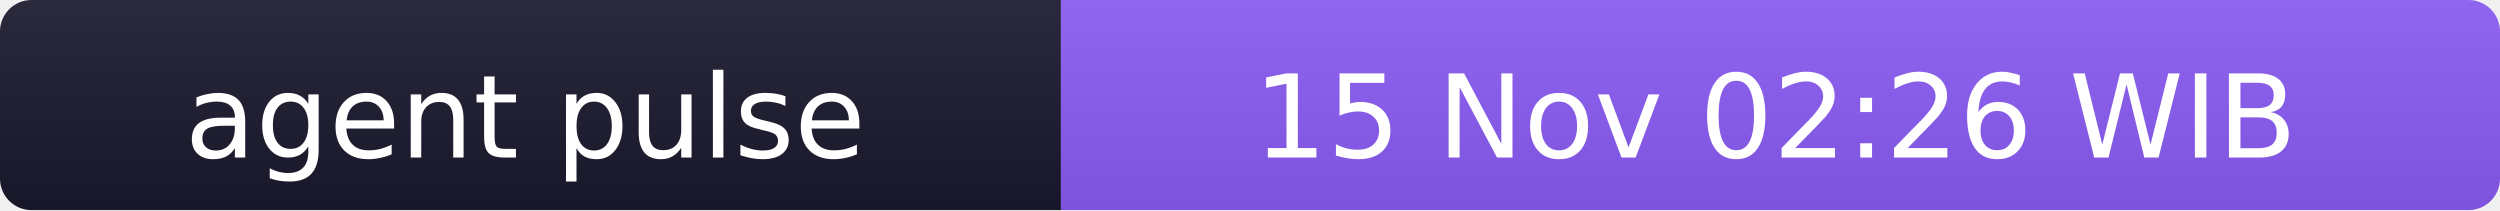
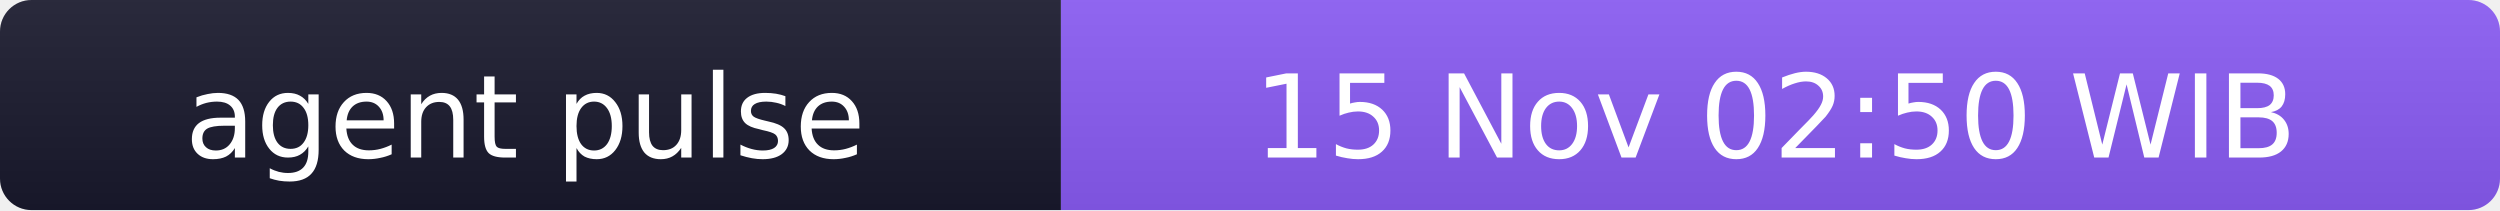
- <svg xmlns="http://www.w3.org/2000/svg" width="238" height="20" role="img" aria-label="agent pulse: 15 Nov 02:26 WIB">
+ <svg xmlns="http://www.w3.org/2000/svg" width="238" height="20" role="img" aria-label="agent pulse: 15 Nov 02:50 WIB">
  <linearGradient id="s" x2="0" y2="100%">
    <stop offset="0" stop-color="#bbb" stop-opacity=".1" />
    <stop offset="1" stop-opacity=".1" />
  </linearGradient>
  <clipPath id="r">
    <rect width="238" height="20" rx="3" fill="#fff" />
  </clipPath>
  <g clip-path="url(#r)">
    <rect width="101" height="20" fill="#1a1a2e" />
    <rect x="101" width="137" height="20" fill="#8b5cf6" />
    <rect width="238" height="20" fill="url(#s)" />
  </g>
  <g fill="#fff" text-anchor="middle" font-family="Verdana,Geneva,DejaVu Sans,sans-serif" font-size="11">
    <text x="50" y="15">agent pulse</text>
-     <text x="169" y="15">15 Nov 02:26 WIB</text>
+     <text x="169" y="15">15 Nov 02:50 WIB</text>
  </g>
</svg>
